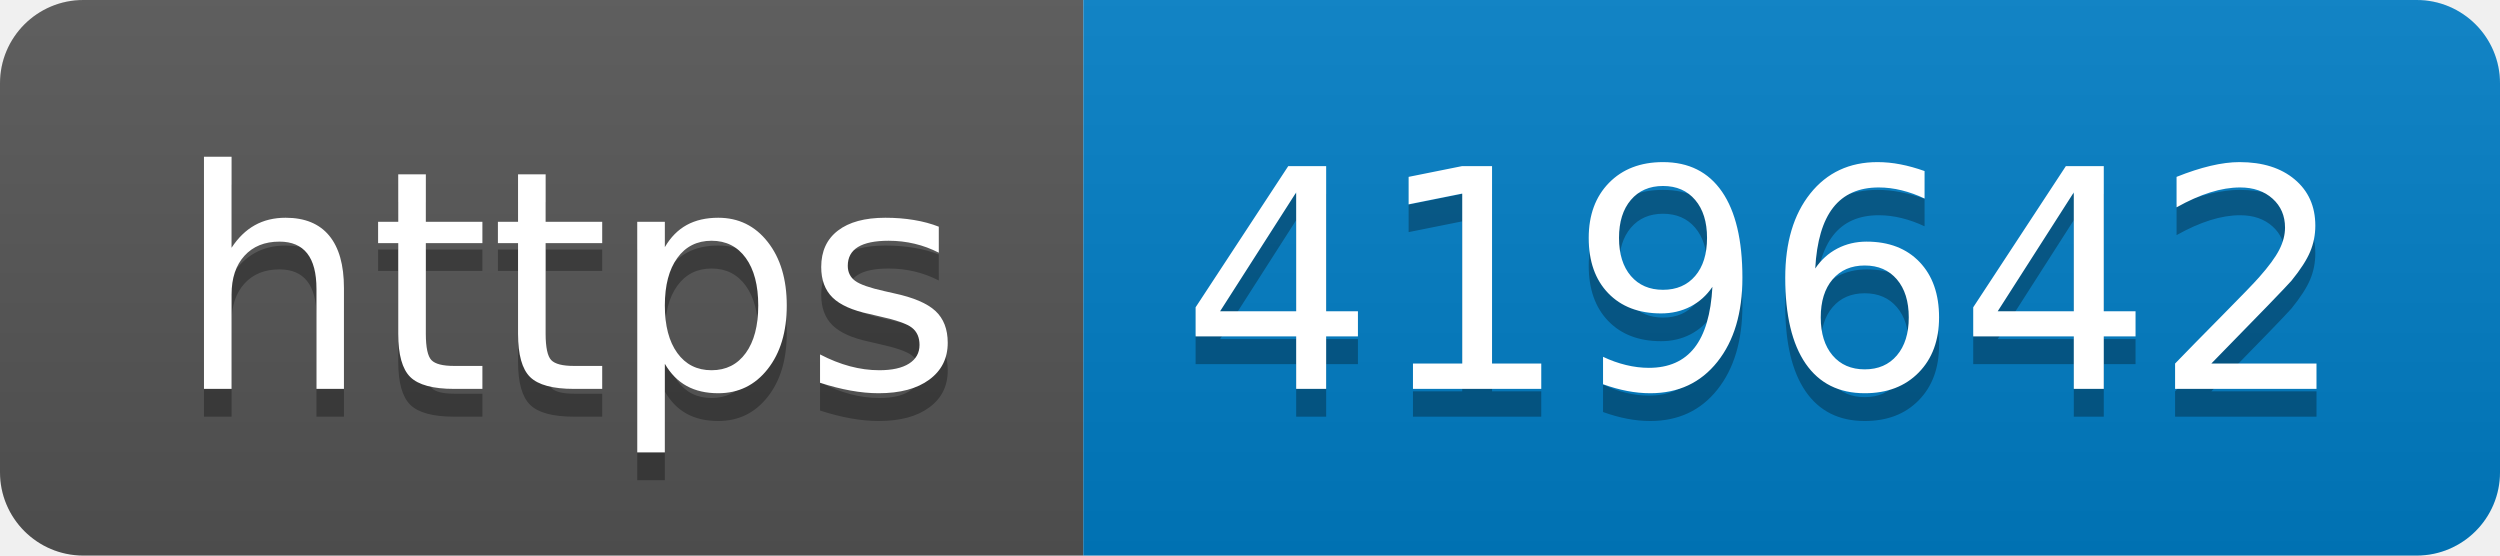
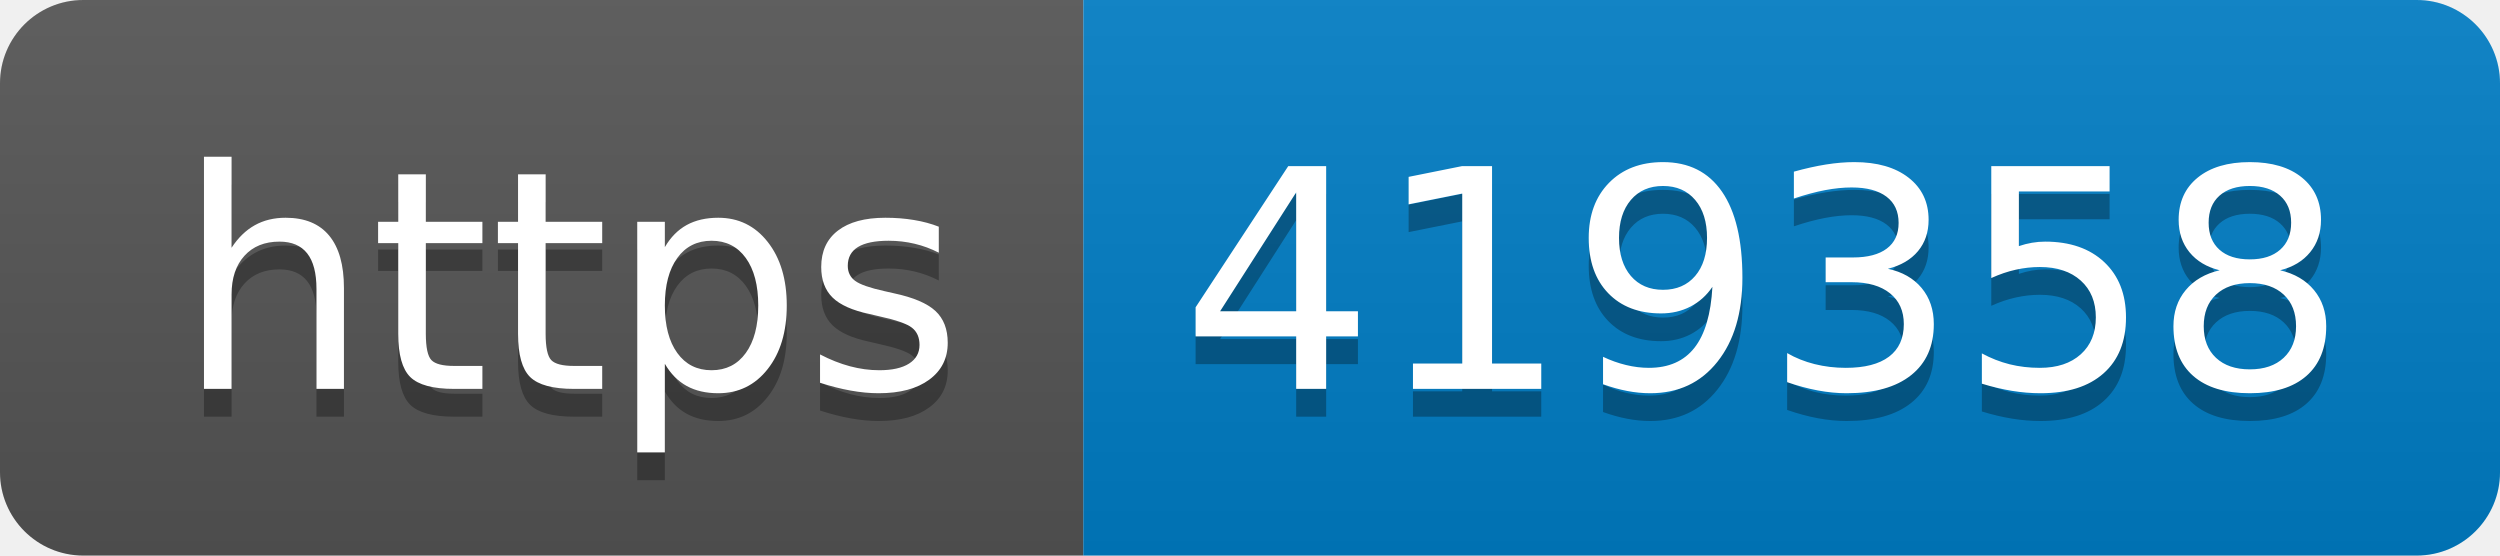
- <svg xmlns="http://www.w3.org/2000/svg" width="90" height="20" role="img" aria-label="https: 419642">
+ <svg xmlns="http://www.w3.org/2000/svg" width="90" height="20" role="img" aria-label="https: 419358">
  <linearGradient id="s" x2="0" y2="100%">
    <stop offset="0" stop-color="#bbb" stop-opacity=".1" />
    <stop offset="1" stop-opacity=".1" />
  </linearGradient>
  <clipPath id="r">
    <rect width="90" height="20" rx="3" fill="#fff" />
  </clipPath>
  <g clip-path="url(#r)">
    <rect width="39" height="20" fill="#555" />
    <rect x="39" width="51" height="20" fill="#007ec6" />
    <rect width="90" height="20" fill="url(#s)" />
  </g>
  <g fill="#fff" text-anchor="middle" font-family="Verdana,Geneva,DejaVu Sans,sans-serif" text-rendering="geometricPrecision" font-size="110">
    <text aria-hidden="true" x="205" y="150" fill="#010101" fill-opacity=".3" transform="scale(.1)" textLength="290">https</text>
    <text x="205" y="140" transform="scale(.1)" fill="#fff" textLength="290">https</text>
-     <text aria-hidden="true" x="635" y="150" fill="#010101" fill-opacity=".3" transform="scale(.1)" textLength="410">419642</text>
-     <text x="635" y="140" transform="scale(.1)" fill="#fff" textLength="410">419642</text>
+     <text aria-hidden="true" x="635" y="150" fill="#010101" fill-opacity=".3" transform="scale(.1)" textLength="410">419358</text>
+     <text x="635" y="140" transform="scale(.1)" fill="#fff" textLength="410">419358</text>
  </g>
</svg>
